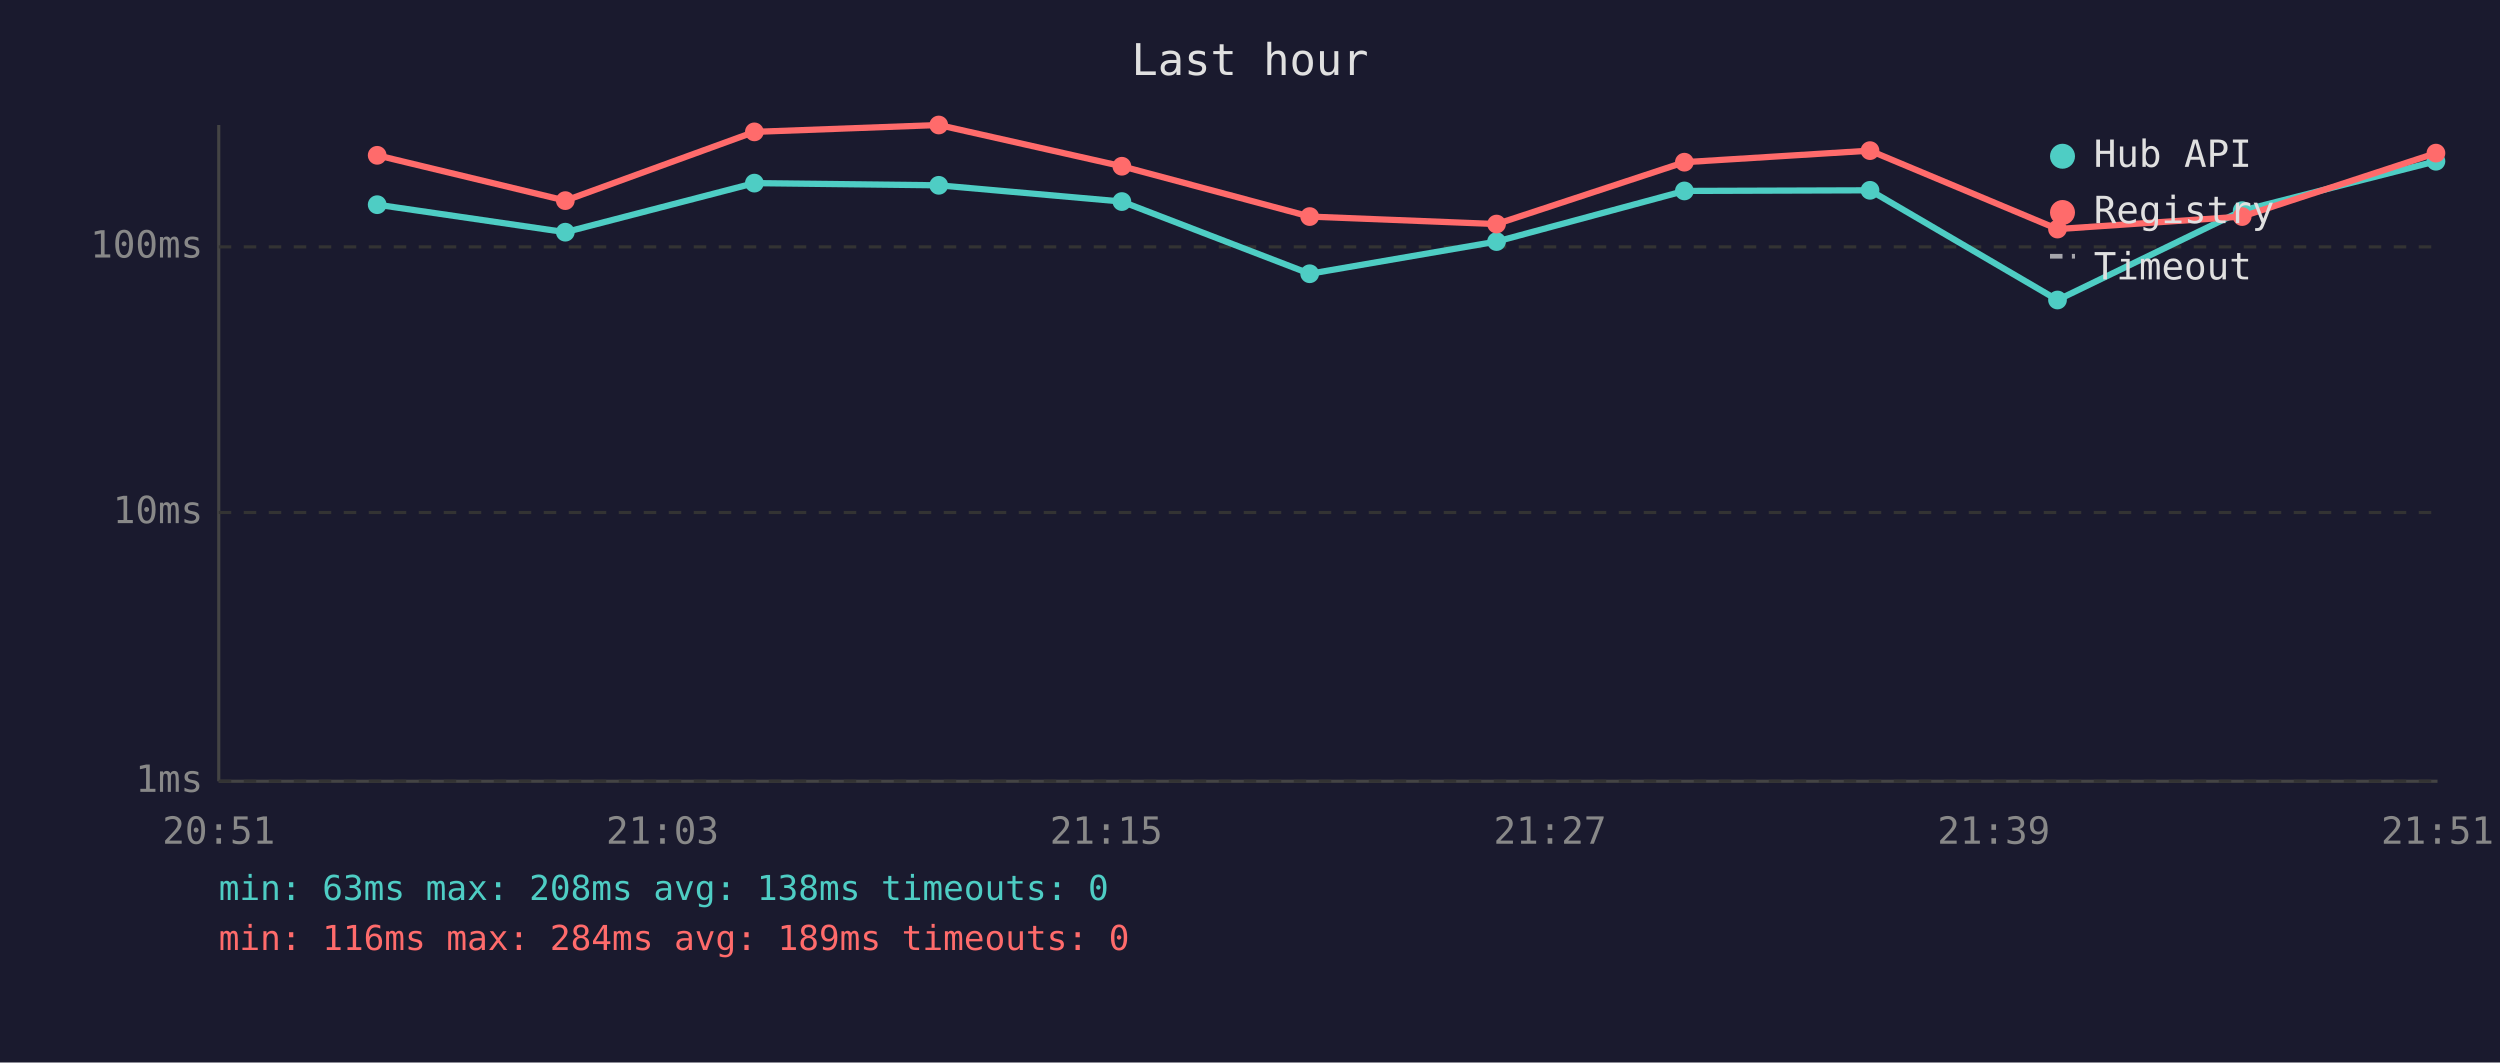
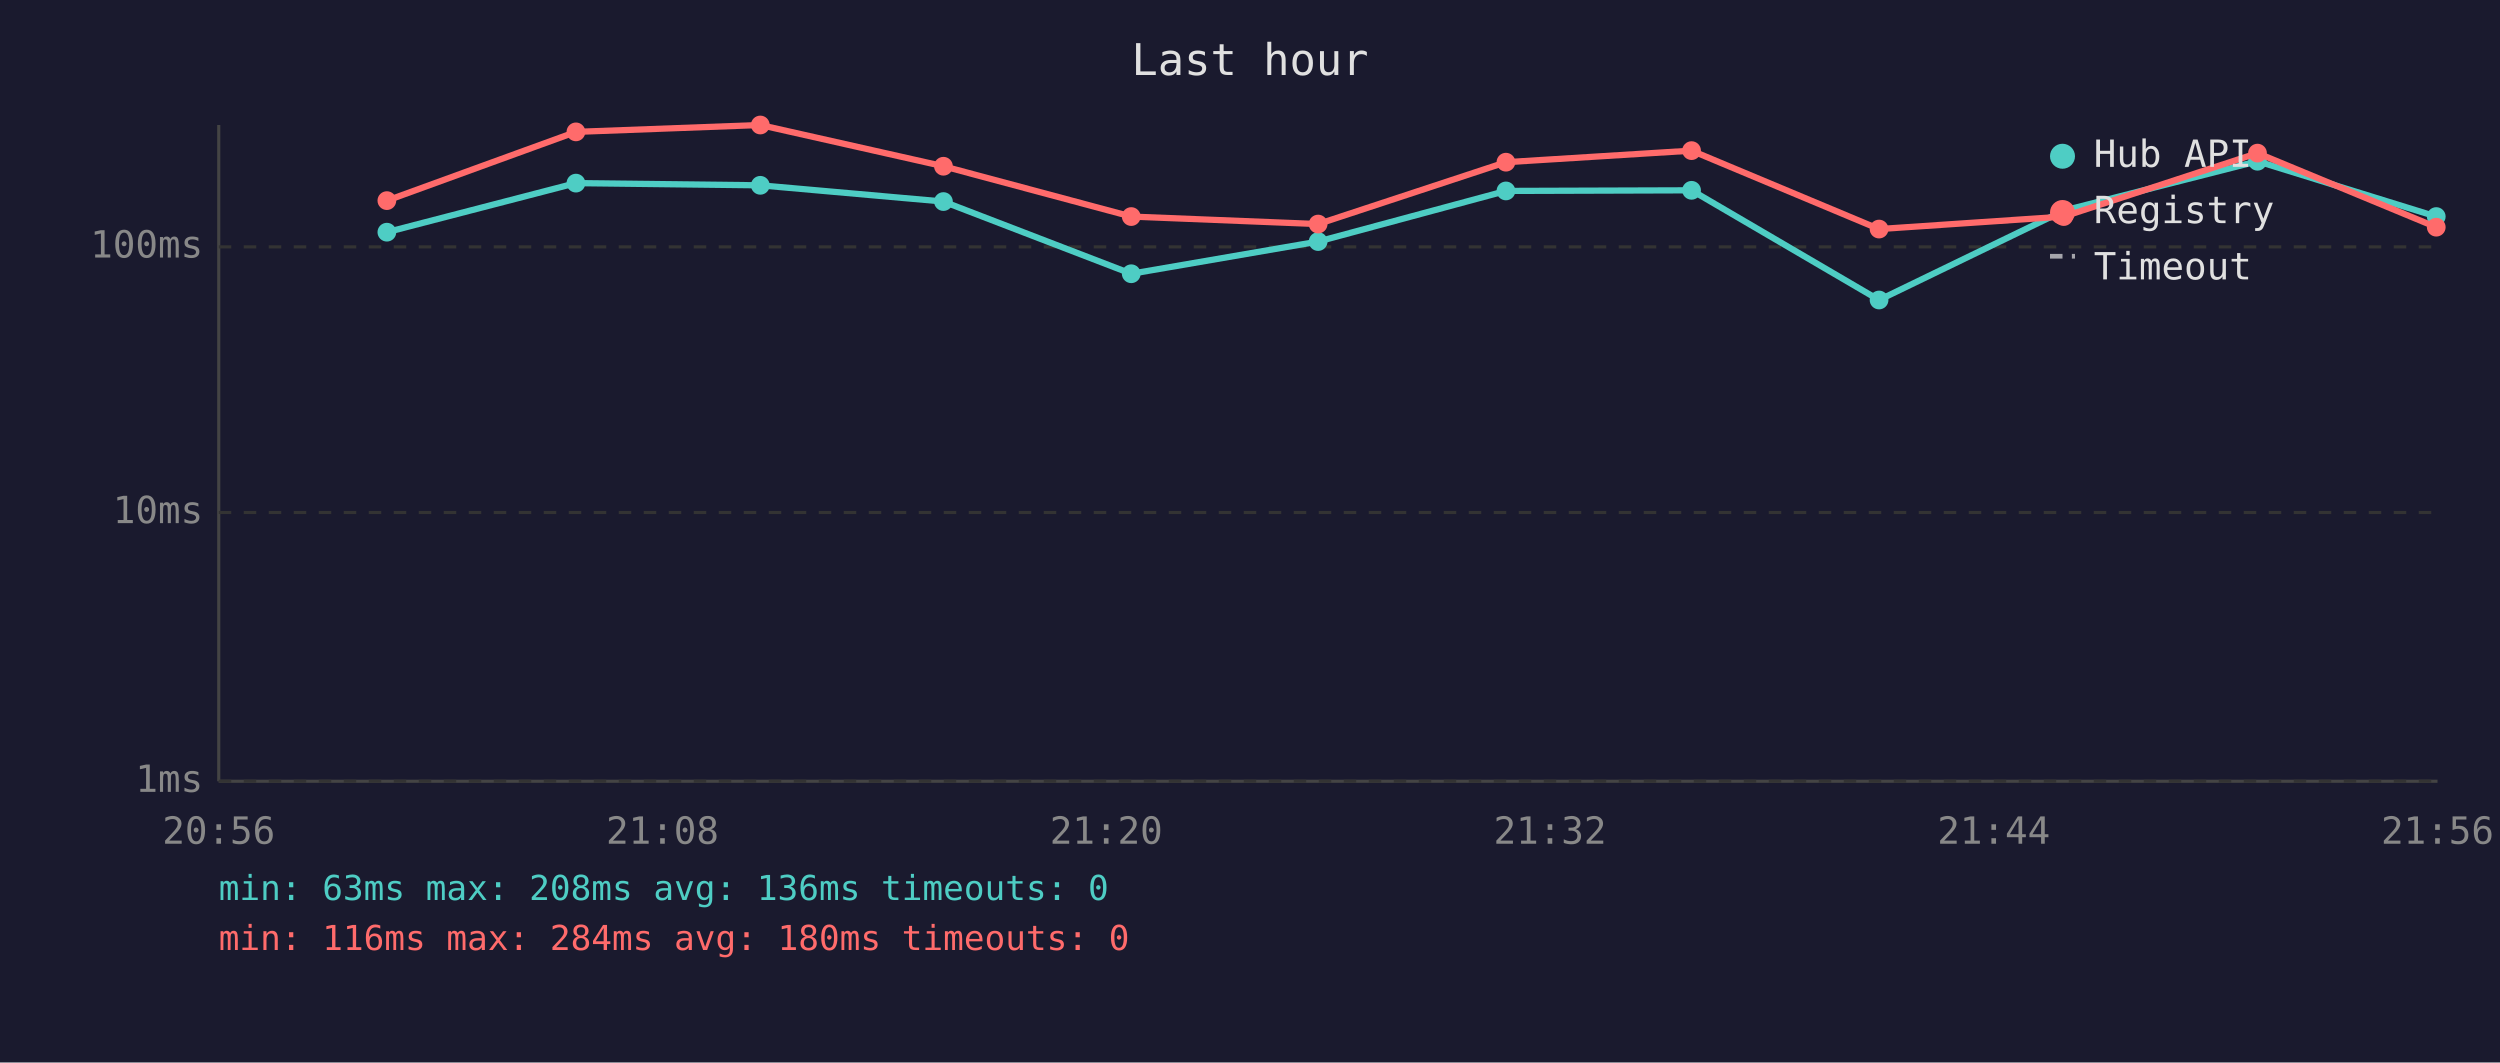
<svg xmlns="http://www.w3.org/2000/svg" viewBox="0 0 800 340" font-family="monospace" font-size="12">
  <rect width="800" height="340" fill="#1a1a2e" />
  <text x="400" y="24" fill="#e0e0e0" font-size="14" text-anchor="middle">Last hour</text>
  <line x1="70" y1="40" x2="70" y2="250" stroke="#444" stroke-width="1" />
  <line x1="70" y1="250" x2="780" y2="250" stroke="#444" stroke-width="1" />
  <line x1="70" y1="250" x2="780" y2="250" stroke="#333" stroke-width="1" stroke-dasharray="4" />
  <text x="65" y="250" fill="#888" text-anchor="end" dominant-baseline="middle">1ms</text>
  <line x1="70" y1="164" x2="780" y2="164" stroke="#333" stroke-width="1" stroke-dasharray="4" />
  <text x="65" y="164" fill="#888" text-anchor="end" dominant-baseline="middle">10ms</text>
  <line x1="70" y1="79" x2="780" y2="79" stroke="#333" stroke-width="1" stroke-dasharray="4" />
  <text x="65" y="79" fill="#888" text-anchor="end" dominant-baseline="middle">100ms</text>
-   <text x="70" y="270" fill="#888" text-anchor="middle">20:51</text>
-   <text x="212" y="270" fill="#888" text-anchor="middle">21:03</text>
-   <text x="354" y="270" fill="#888" text-anchor="middle">21:15</text>
-   <text x="496" y="270" fill="#888" text-anchor="middle">21:27</text>
-   <text x="638" y="270" fill="#888" text-anchor="middle">21:39</text>
-   <text x="780" y="270" fill="#888" text-anchor="middle">21:51</text>
-   <polyline points="120.7,65.5 180.9,74.3 241.4,58.6 300.4,59.3 359.0,64.5 419.1,87.6 478.9,77.3 539.0,61.1 598.4,60.9 658.4,96.0 717.5,67.4 779.5,51.6" fill="none" stroke="#4ecdc4" stroke-width="2" opacity="1" />
-   <circle cx="120.7" cy="65.5" r="3" fill="#4ecdc4" />
-   <circle cx="180.9" cy="74.3" r="3" fill="#4ecdc4" />
-   <circle cx="241.4" cy="58.6" r="3" fill="#4ecdc4" />
-   <circle cx="300.4" cy="59.3" r="3" fill="#4ecdc4" />
-   <circle cx="359.0" cy="64.5" r="3" fill="#4ecdc4" />
-   <circle cx="419.1" cy="87.6" r="3" fill="#4ecdc4" />
-   <circle cx="478.9" cy="77.3" r="3" fill="#4ecdc4" />
-   <circle cx="539.0" cy="61.1" r="3" fill="#4ecdc4" />
-   <circle cx="598.4" cy="60.9" r="3" fill="#4ecdc4" />
-   <circle cx="658.4" cy="96.0" r="3" fill="#4ecdc4" />
-   <circle cx="717.5" cy="67.4" r="3" fill="#4ecdc4" />
-   <circle cx="779.5" cy="51.6" r="3" fill="#4ecdc4" />
-   <polyline points="120.7,49.7 180.9,64.2 241.4,42.2 300.4,40.0 359.0,53.2 419.1,69.3 478.9,71.7 539.0,51.9 598.4,48.2 658.4,73.3 717.5,69.3 779.5,49.0" fill="none" stroke="#ff6b6b" stroke-width="2" opacity="1" />
-   <circle cx="120.7" cy="49.7" r="3" fill="#ff6b6b" />
-   <circle cx="180.9" cy="64.2" r="3" fill="#ff6b6b" />
-   <circle cx="241.4" cy="42.2" r="3" fill="#ff6b6b" />
-   <circle cx="300.4" cy="40.0" r="3" fill="#ff6b6b" />
-   <circle cx="359.0" cy="53.2" r="3" fill="#ff6b6b" />
-   <circle cx="419.1" cy="69.3" r="3" fill="#ff6b6b" />
-   <circle cx="478.9" cy="71.7" r="3" fill="#ff6b6b" />
-   <circle cx="539.0" cy="51.9" r="3" fill="#ff6b6b" />
-   <circle cx="598.4" cy="48.2" r="3" fill="#ff6b6b" />
-   <circle cx="658.4" cy="73.3" r="3" fill="#ff6b6b" />
-   <circle cx="717.5" cy="69.3" r="3" fill="#ff6b6b" />
-   <circle cx="779.5" cy="49.0" r="3" fill="#ff6b6b" />
+   <text x="70" y="270" fill="#888" text-anchor="middle">20:56</text>
+   <text x="212" y="270" fill="#888" text-anchor="middle">21:08</text>
+   <text x="354" y="270" fill="#888" text-anchor="middle">21:20</text>
+   <text x="496" y="270" fill="#888" text-anchor="middle">21:32</text>
+   <text x="638" y="270" fill="#888" text-anchor="middle">21:44</text>
+   <text x="780" y="270" fill="#888" text-anchor="middle">21:56</text>
+   <polyline points="123.8,74.3 184.3,58.6 243.3,59.3 301.9,64.5 362.0,87.6 421.8,77.3 481.9,61.1 541.3,60.9 601.3,96.0 660.4,67.4 722.4,51.6 779.6,69.3" fill="none" stroke="#4ecdc4" stroke-width="2" opacity="1" />
+   <circle cx="123.8" cy="74.3" r="3" fill="#4ecdc4" />
+   <circle cx="184.3" cy="58.6" r="3" fill="#4ecdc4" />
+   <circle cx="243.3" cy="59.3" r="3" fill="#4ecdc4" />
+   <circle cx="301.9" cy="64.5" r="3" fill="#4ecdc4" />
+   <circle cx="362.0" cy="87.6" r="3" fill="#4ecdc4" />
+   <circle cx="421.8" cy="77.3" r="3" fill="#4ecdc4" />
+   <circle cx="481.9" cy="61.1" r="3" fill="#4ecdc4" />
+   <circle cx="541.3" cy="60.9" r="3" fill="#4ecdc4" />
+   <circle cx="601.3" cy="96.0" r="3" fill="#4ecdc4" />
+   <circle cx="660.4" cy="67.4" r="3" fill="#4ecdc4" />
+   <circle cx="722.4" cy="51.6" r="3" fill="#4ecdc4" />
+   <circle cx="779.6" cy="69.3" r="3" fill="#4ecdc4" />
+   <polyline points="123.8,64.2 184.3,42.2 243.3,40.0 301.9,53.2 362.0,69.3 421.8,71.7 481.9,51.9 541.3,48.2 601.3,73.3 660.4,69.3 722.4,49.0 779.6,72.7" fill="none" stroke="#ff6b6b" stroke-width="2" opacity="1" />
+   <circle cx="123.8" cy="64.2" r="3" fill="#ff6b6b" />
+   <circle cx="184.3" cy="42.2" r="3" fill="#ff6b6b" />
+   <circle cx="243.3" cy="40.0" r="3" fill="#ff6b6b" />
+   <circle cx="301.9" cy="53.2" r="3" fill="#ff6b6b" />
+   <circle cx="362.0" cy="69.3" r="3" fill="#ff6b6b" />
+   <circle cx="421.8" cy="71.7" r="3" fill="#ff6b6b" />
+   <circle cx="481.9" cy="51.9" r="3" fill="#ff6b6b" />
+   <circle cx="541.3" cy="48.2" r="3" fill="#ff6b6b" />
+   <circle cx="601.3" cy="73.3" r="3" fill="#ff6b6b" />
+   <circle cx="660.4" cy="69.3" r="3" fill="#ff6b6b" />
+   <circle cx="722.4" cy="49.0" r="3" fill="#ff6b6b" />
+   <circle cx="779.6" cy="72.7" r="3" fill="#ff6b6b" />
  <circle cx="660" cy="50" r="4" fill="#4ecdc4" />
  <text x="670" y="50" fill="#e0e0e0" dominant-baseline="middle">Hub API</text>
  <circle cx="660" cy="68" r="4" fill="#ff6b6b" />
  <text x="670" y="68" fill="#e0e0e0" dominant-baseline="middle">Registry</text>
  <line x1="656" y1="82" x2="664" y2="82" stroke="#e0e0e0" stroke-width="1.5" stroke-dasharray="4,3" opacity="0.7" />
  <text x="670" y="86" fill="#e0e0e0" dominant-baseline="middle">Timeout</text>
-   <text x="70" y="288" fill="#4ecdc4" font-size="11">min: 63ms  max: 208ms  avg: 138ms  timeouts: 0</text>
-   <text x="70" y="304" fill="#ff6b6b" font-size="11">min: 116ms  max: 284ms  avg: 189ms  timeouts: 0</text>
+   <text x="70" y="288" fill="#4ecdc4" font-size="11">min: 63ms  max: 208ms  avg: 136ms  timeouts: 0</text>
+   <text x="70" y="304" fill="#ff6b6b" font-size="11">min: 116ms  max: 284ms  avg: 180ms  timeouts: 0</text>
</svg>
